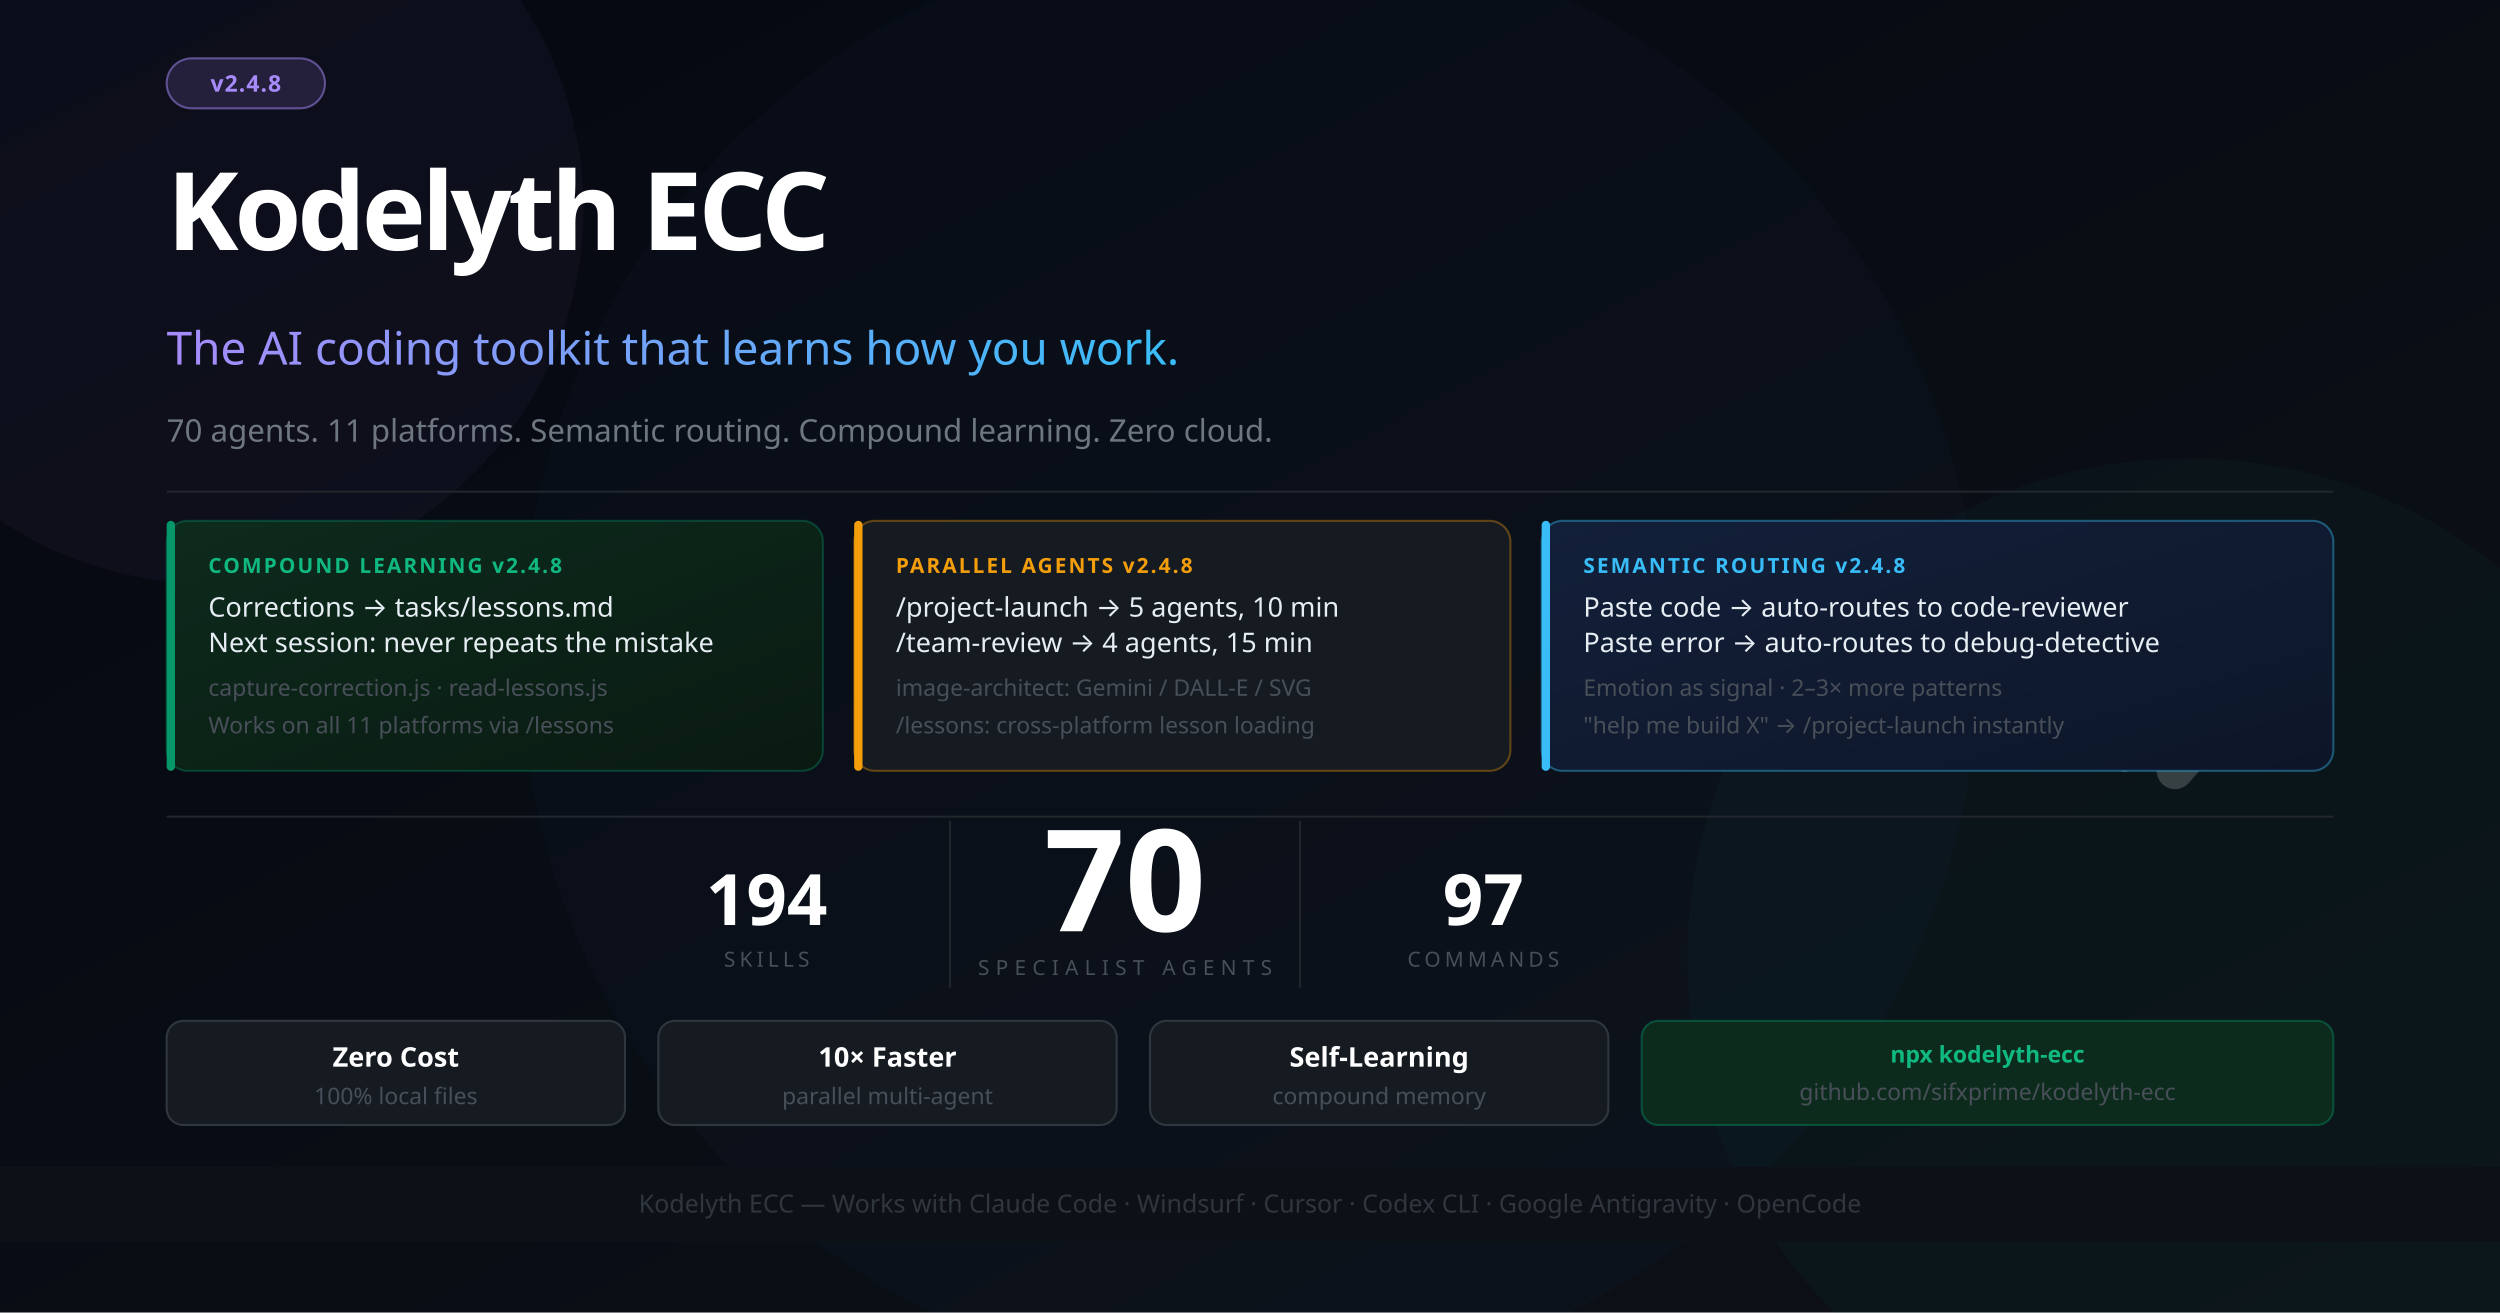
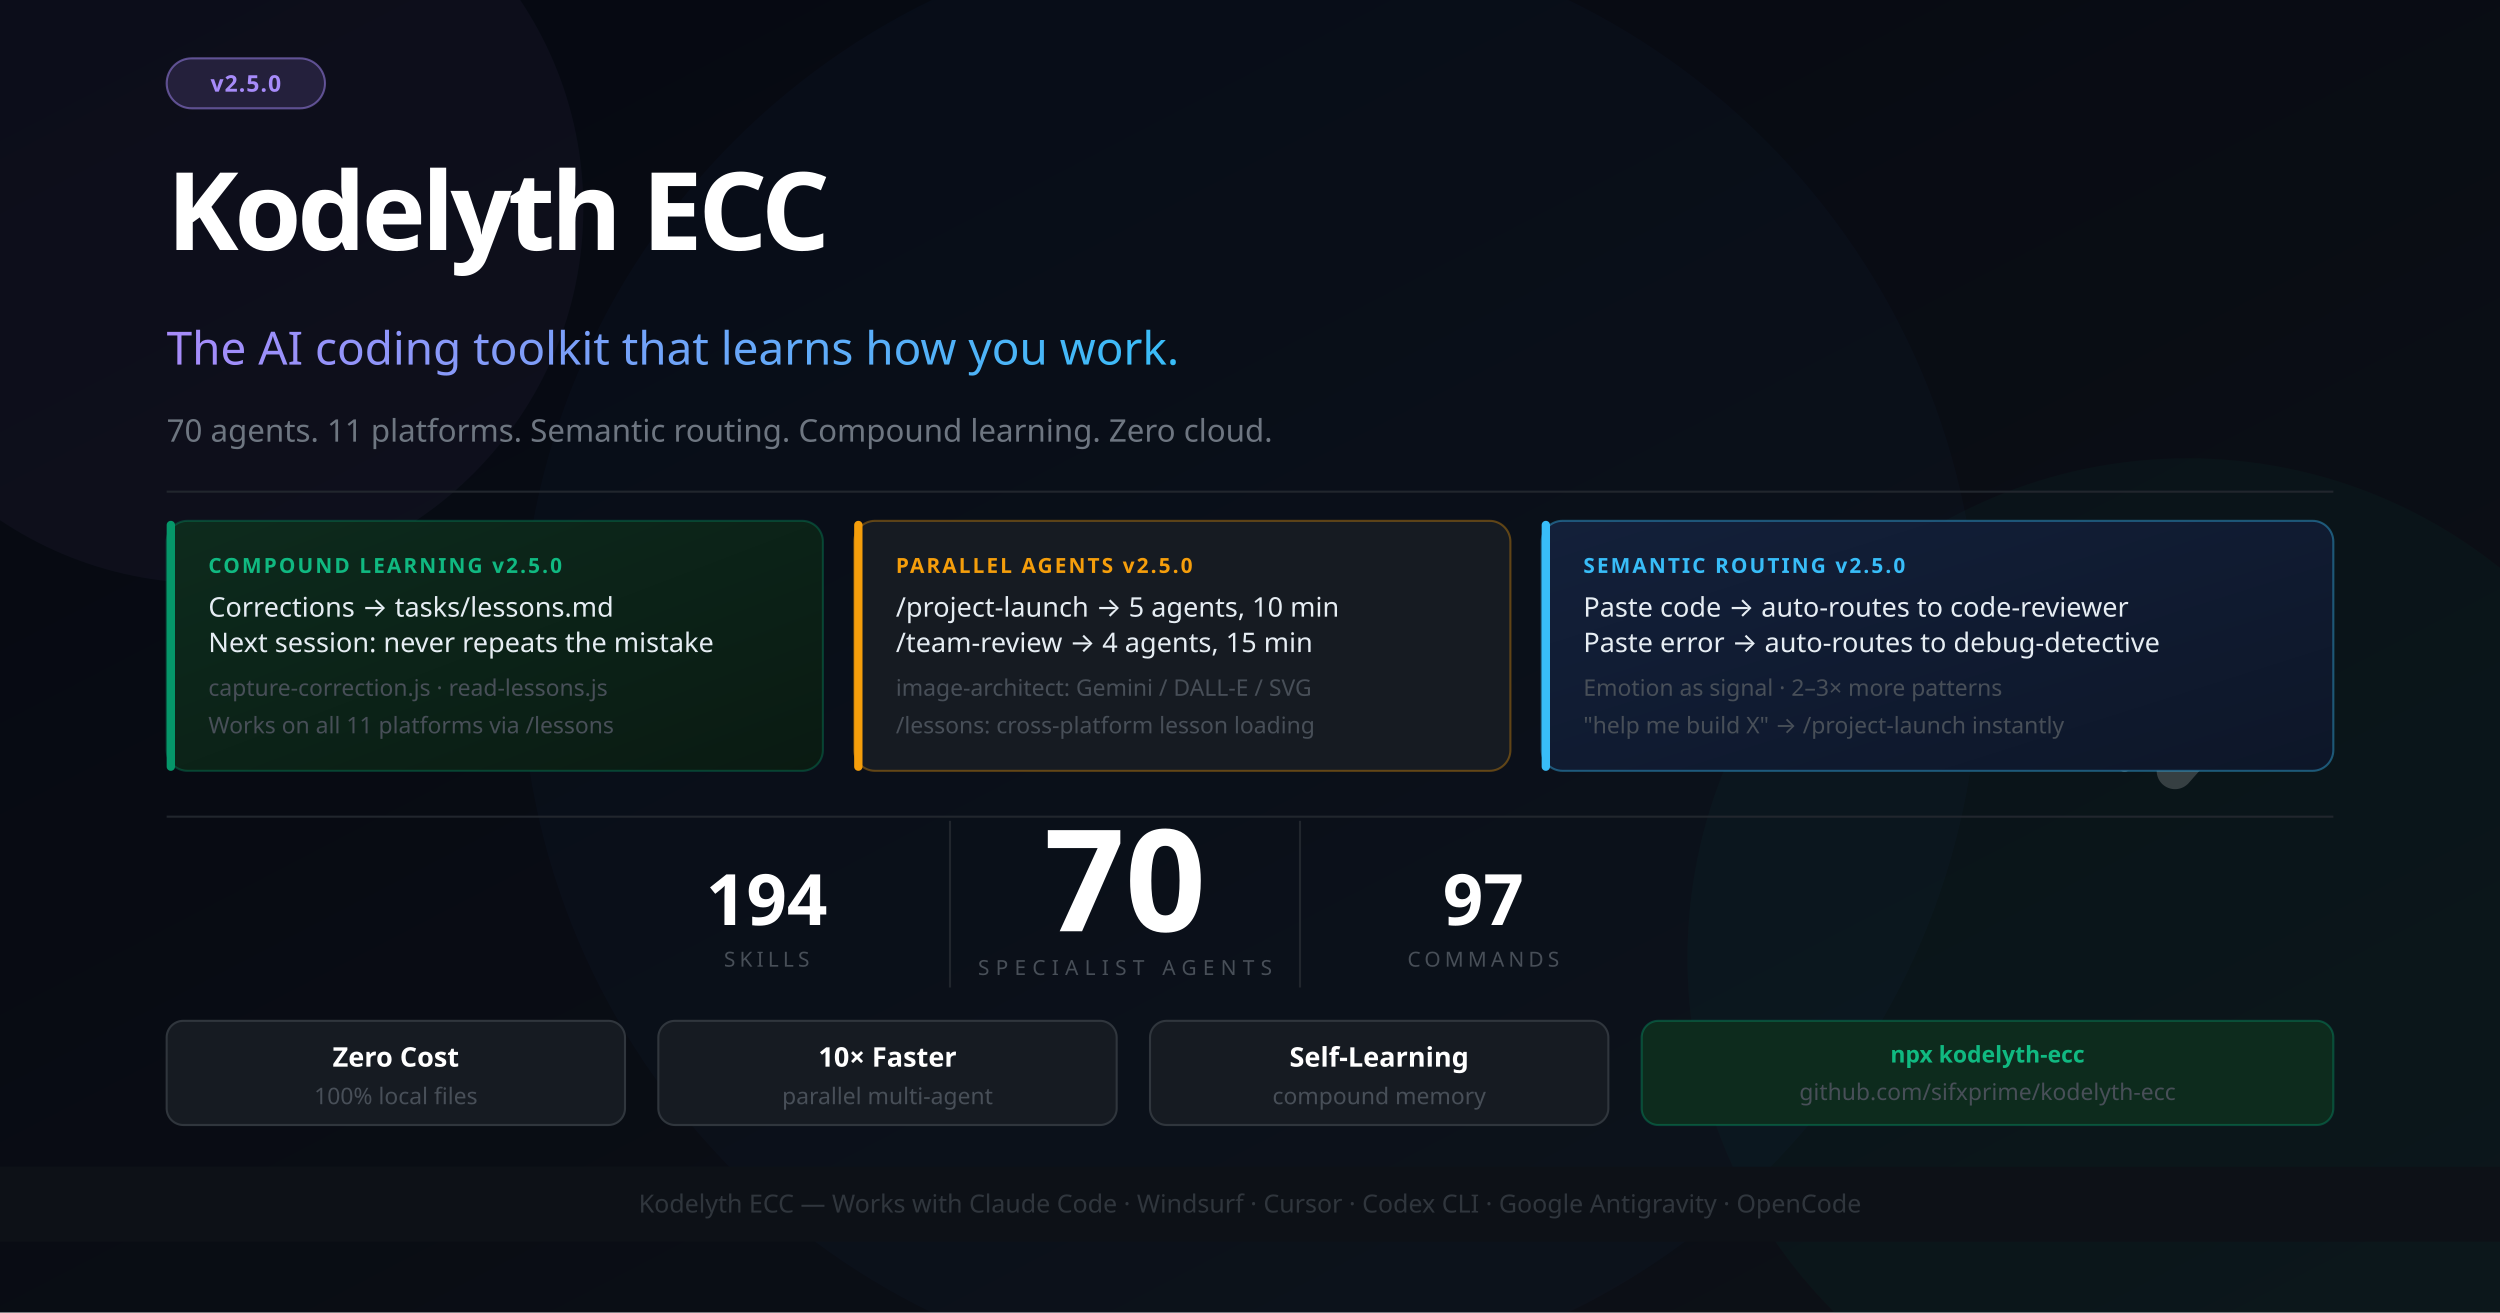
<svg xmlns="http://www.w3.org/2000/svg" width="1200" height="630" viewBox="0 0 1200 630" font-family="'Segoe UI', system-ui, -apple-system, sans-serif">
  <defs>
    <linearGradient id="bg" x1="0%" y1="0%" x2="100%" y2="100%">
      <stop offset="0%" style="stop-color:#050811" />
      <stop offset="100%" style="stop-color:#0d1117" />
    </linearGradient>
    <linearGradient id="accent" x1="0%" y1="0%" x2="100%" y2="0%">
      <stop offset="0%" style="stop-color:#a78bfa" />
      <stop offset="100%" style="stop-color:#38bdf8" />
    </linearGradient>
    <linearGradient id="card1" x1="0%" y1="0%" x2="100%" y2="100%">
      <stop offset="0%" style="stop-color:#0d2b1d" />
      <stop offset="100%" style="stop-color:#0a1a12" />
    </linearGradient>
    <linearGradient id="card2" x1="0%" y1="0%" x2="100%" y2="100%">
      <stop offset="0%" style="stop-color:#13203a" />
      <stop offset="100%" style="stop-color:#0d1628" />
    </linearGradient>
  </defs>
  <rect width="1200" height="630" fill="url(#bg)" />
  <circle cx="1050" cy="460" r="240" fill="#059669" opacity="0.05" />
  <circle cx="600" cy="315" r="350" fill="#2563eb" opacity="0.03" />
  <circle cx="100" cy="100" r="180" fill="#a78bfa" opacity="0.04" />
  <g transform="translate(1044, 260) scale(0.55)" opacity="0.18">
    <polyline points="-44,4 12,100 -44,196" stroke="#ffffff" stroke-width="10" stroke-linecap="round" stroke-linejoin="round" fill="none" />
    <polyline points="0,0 88,100 0,200" stroke="#ffffff" stroke-width="32" stroke-linecap="round" stroke-linejoin="round" fill="none" />
  </g>
  <rect x="80" y="28" width="76" height="24" rx="12" fill="#a78bfa" fill-opacity="0.15" stroke="#a78bfa" stroke-opacity="0.5" stroke-width="1" />
-   <text x="118" y="44" font-size="11" fill="#a78bfa" text-anchor="middle" font-weight="700" letter-spacing="0.5">v2.4.8</text>
+   <text x="118" y="44" font-size="11" fill="#a78bfa" text-anchor="middle" font-weight="700" letter-spacing="0.5">v2.5.0</text>
  <text x="80" y="120" font-size="52" font-weight="900" letter-spacing="-2" fill="#ffffff">Kodelyth ECC</text>
  <text x="80" y="175" font-size="22" font-weight="400" fill="url(#accent)">The AI coding toolkit that learns how you work.</text>
  <text x="80" y="212" font-size="15" fill="#6e7681">70 agents. 11 platforms. Semantic routing. Compound learning. Zero cloud.</text>
  <line x1="80" y1="236" x2="1120" y2="236" stroke="#21262d" stroke-width="1" />
  <rect x="80" y="250" width="315" height="120" rx="10" fill="url(#card1)" stroke="#059669" stroke-opacity="0.35" stroke-width="1" />
  <rect x="80" y="250" width="4" height="120" rx="2" fill="#059669" />
-   <text x="100" y="275" font-size="10" font-weight="700" fill="#10b981" letter-spacing="1">COMPOUND LEARNING  v2.4.8</text>
+   <text x="100" y="275" font-size="10" font-weight="700" fill="#10b981" letter-spacing="1">COMPOUND LEARNING  v2.5.0</text>
  <text x="100" y="296" font-size="13" fill="#e6edf3">Corrections → tasks/lessons.md</text>
  <text x="100" y="313" font-size="13" fill="#e6edf3">Next session: never repeats the mistake</text>
  <text x="100" y="334" font-size="11" fill="#484f58">capture-correction.js · read-lessons.js</text>
  <text x="100" y="352" font-size="11" fill="#484f58">Works on all 11 platforms via /lessons</text>
  <rect x="410" y="250" width="315" height="120" rx="10" fill="#161b22" stroke="#f59e0b" stroke-opacity="0.35" stroke-width="1" />
  <rect x="410" y="250" width="4" height="120" rx="2" fill="#f59e0b" />
-   <text x="430" y="275" font-size="10" font-weight="700" fill="#f59e0b" letter-spacing="1">PARALLEL AGENTS  v2.4.8</text>
+   <text x="430" y="275" font-size="10" font-weight="700" fill="#f59e0b" letter-spacing="1">PARALLEL AGENTS  v2.5.0</text>
  <text x="430" y="296" font-size="13" fill="#e6edf3">/project-launch → 5 agents, 10 min</text>
  <text x="430" y="313" font-size="13" fill="#e6edf3">/team-review → 4 agents, 15 min</text>
  <text x="430" y="334" font-size="11" fill="#484f58">image-architect: Gemini / DALL-E / SVG</text>
  <text x="430" y="352" font-size="11" fill="#484f58">/lessons: cross-platform lesson loading</text>
  <rect x="740" y="250" width="380" height="120" rx="10" fill="url(#card2)" stroke="#38bdf8" stroke-opacity="0.4" stroke-width="1" />
  <rect x="740" y="250" width="4" height="120" rx="2" fill="#38bdf8" />
-   <text x="760" y="275" font-size="10" font-weight="700" fill="#38bdf8" letter-spacing="1">SEMANTIC ROUTING  v2.4.8</text>
+   <text x="760" y="275" font-size="10" font-weight="700" fill="#38bdf8" letter-spacing="1">SEMANTIC ROUTING  v2.5.0</text>
  <text x="760" y="296" font-size="13" fill="#e6edf3">Paste code → auto-routes to code-reviewer</text>
  <text x="760" y="313" font-size="13" fill="#e6edf3">Paste error → auto-routes to debug-detective</text>
  <text x="760" y="334" font-size="11" fill="#484f58">Emotion as signal · 2–3× more patterns</text>
  <text x="760" y="352" font-size="11" fill="#484f58">"help me build X" → /project-launch instantly</text>
  <line x1="80" y1="392" x2="1120" y2="392" stroke="#21262d" stroke-width="1" />
  <text x="540" y="447" font-size="68" font-weight="900" fill="#ffffff" text-anchor="middle">70</text>
  <text x="540" y="468" font-size="10" fill="#484f58" text-anchor="middle" letter-spacing="3">SPECIALIST AGENTS</text>
  <line x1="456" y1="394" x2="456" y2="474" stroke="#21262d" stroke-width="1" />
  <line x1="624" y1="394" x2="624" y2="474" stroke="#21262d" stroke-width="1" />
  <text x="368" y="444" font-size="34" font-weight="800" fill="#ffffff" text-anchor="middle">194</text>
  <text x="368" y="464" font-size="10" fill="#484f58" text-anchor="middle" letter-spacing="2">SKILLS</text>
  <text x="712" y="444" font-size="34" font-weight="800" fill="#ffffff" text-anchor="middle">97</text>
  <text x="712" y="464" font-size="10" fill="#484f58" text-anchor="middle" letter-spacing="2">COMMANDS</text>
  <rect x="80" y="490" width="220" height="50" rx="8" fill="#161b22" stroke="#30363d" stroke-width="1" />
  <text x="190" y="512" font-size="13" fill="#ffffff" text-anchor="middle" font-weight="700">Zero Cost</text>
  <text x="190" y="530" font-size="11" fill="#484f58" text-anchor="middle">100% local files</text>
  <rect x="316" y="490" width="220" height="50" rx="8" fill="#161b22" stroke="#30363d" stroke-width="1" />
  <text x="426" y="512" font-size="13" fill="#ffffff" text-anchor="middle" font-weight="700">10× Faster</text>
  <text x="426" y="530" font-size="11" fill="#484f58" text-anchor="middle">parallel multi-agent</text>
  <rect x="552" y="490" width="220" height="50" rx="8" fill="#161b22" stroke="#30363d" stroke-width="1" />
  <text x="662" y="512" font-size="13" fill="#ffffff" text-anchor="middle" font-weight="700">Self-Learning</text>
  <text x="662" y="530" font-size="11" fill="#484f58" text-anchor="middle">compound memory</text>
  <rect x="788" y="490" width="332" height="50" rx="8" fill="#0d2b1d" stroke="#059669" stroke-opacity="0.4" stroke-width="1" />
  <text x="954" y="510" font-size="11" fill="#10b981" text-anchor="middle" font-weight="700">npx kodelyth-ecc</text>
  <text x="954" y="528" font-size="11" fill="#484f58" text-anchor="middle">github.com/sifxprime/kodelyth-ecc</text>
  <rect x="0" y="560" width="1200" height="36" fill="#0d1117" stroke="#21262d" stroke-width="0" />
  <text x="600" y="582" font-size="12" fill="#30363d" text-anchor="middle">Kodelyth ECC — Works with Claude Code · Windsurf · Cursor · Codex CLI · Google Antigravity · OpenCode</text>
</svg>
